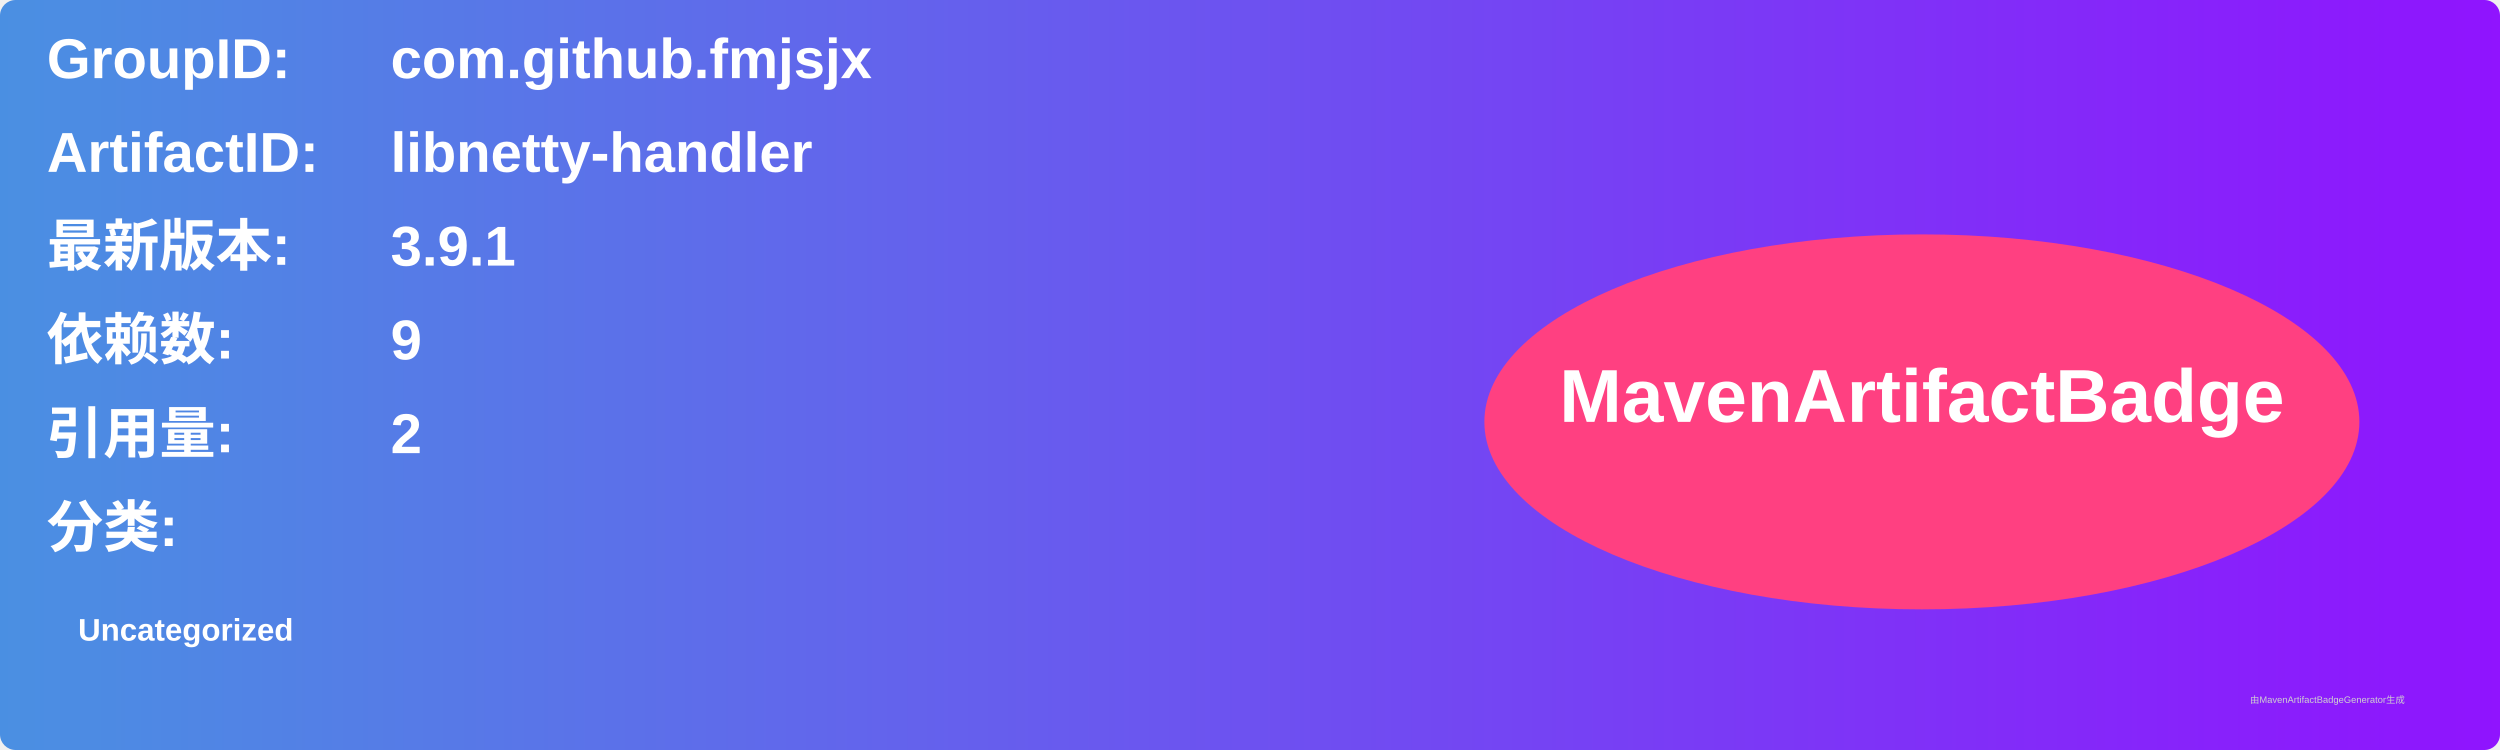
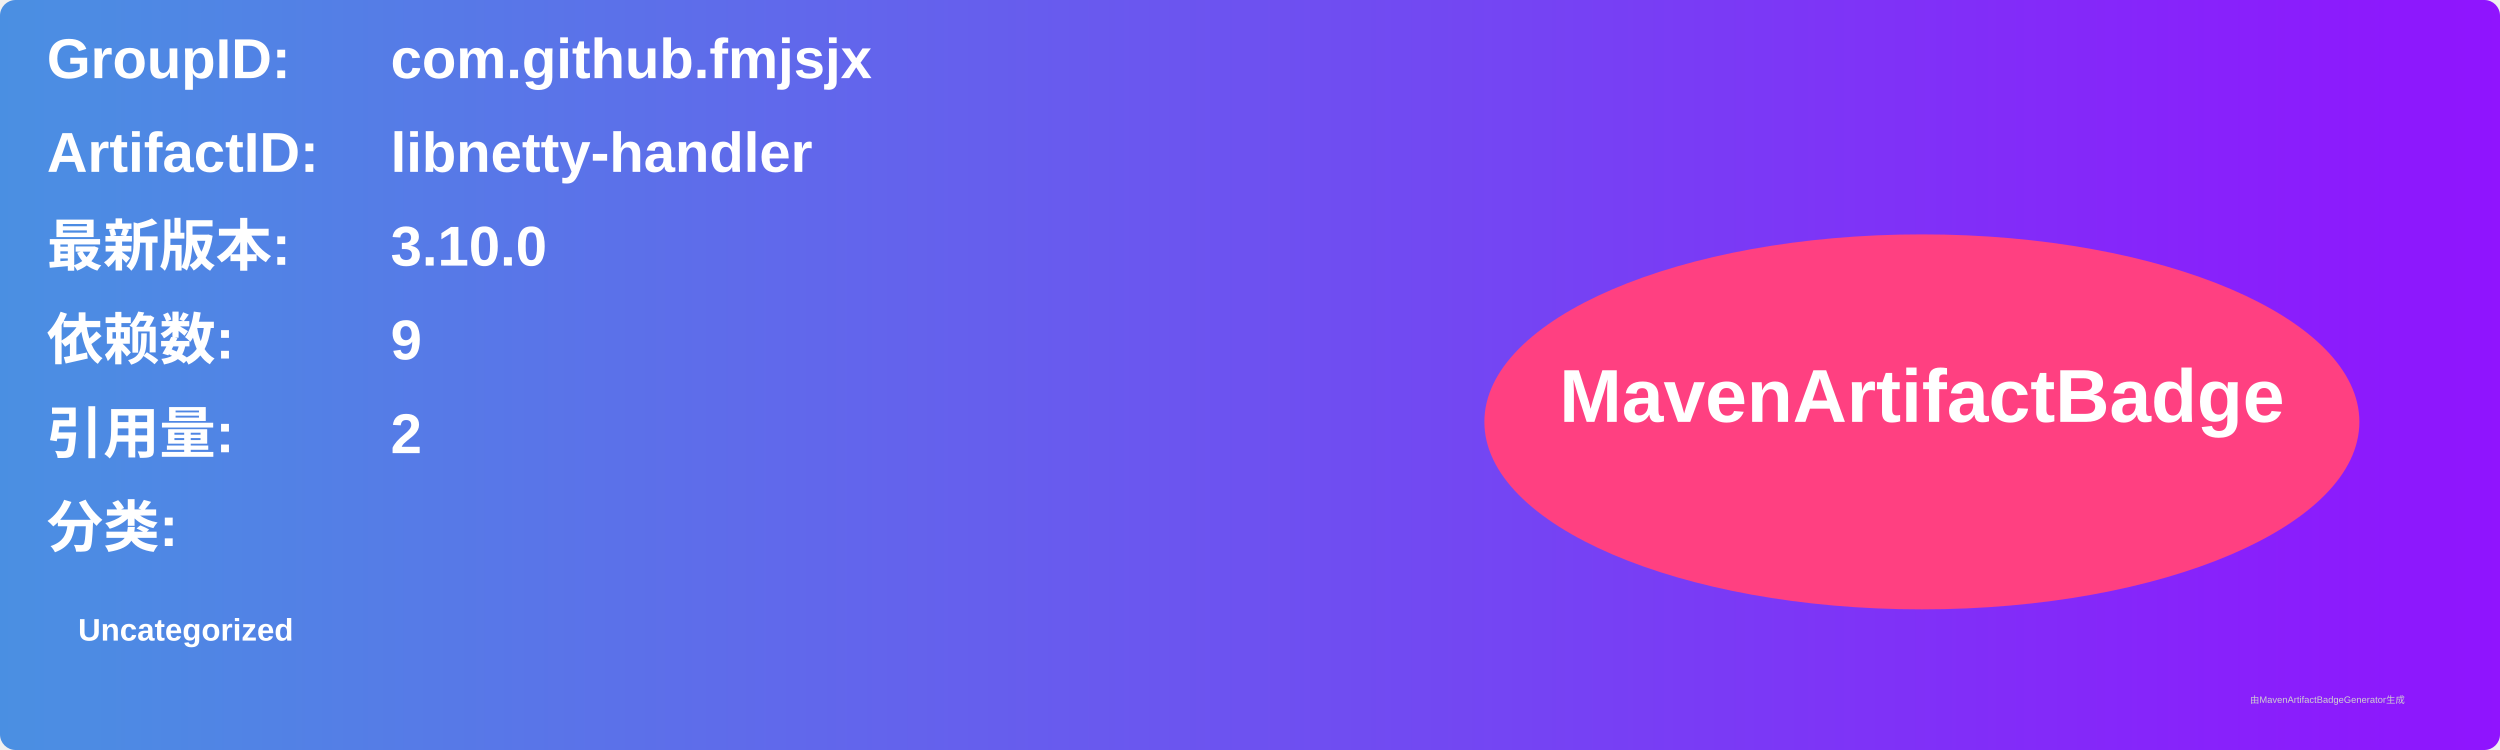
<svg xmlns="http://www.w3.org/2000/svg" width="800" height="240" viewBox="0 0 800 240">
  <linearGradient id="grad" x1="0%" y1="0%" x2="100%" y2="0%">
    <stop offset="0%" stop-color="#4a90e2" />
    <stop offset="100%" stop-color="#9013fe" />
  </linearGradient>
  <rect width="100%" height="100%" rx="5" ry="5" fill="url(#grad)" />
  <g transform="translate(15, 15)">
    <text x="0" y="10" font-family="Arial" font-size="18" fill="white" font-weight="bold" width="260">GroupID:</text>
    <text x="110" y="10" font-family="Arial" font-size="18" fill="white" font-weight="bold" width="460">com.github.fmjsjx</text>
    <text x="0" y="40" font-family="Arial" font-size="18" fill="white" font-weight="bold" width="260">ArtifactID:</text>
    <text x="110" y="40" font-family="Arial" font-size="18" fill="white" font-weight="bold" width="460">libnetty-handler</text>
    <text x="0" y="70" font-family="Arial" font-size="18" fill="white" font-weight="bold">最新版本:</text>
    <text x="110" y="70" font-family="Arial" font-size="18" fill="white" font-weight="bold">
-       <tspan font-weight="bold">3.9.1</tspan>
+       <tspan font-weight="bold">3.10.0</tspan>
    </text>
    <text x="0" y="100" font-family="Arial" font-size="18" fill="white" font-weight="bold">依赖数: </text>
    <text x="110" y="100" font-family="Arial" font-size="18" fill="white">
      <tspan font-weight="bold">9</tspan>
    </text>
    <text x="0" y="130" font-family="Arial" font-size="18" fill="white" font-weight="bold">引用量: </text>
    <text x="110" y="130" font-family="Arial" font-size="18" fill="white">
      <tspan font-weight="bold">2</tspan>
    </text>
    <text x="0" y="160" font-family="Arial" font-size="18" fill="white" font-weight="bold">分类:</text>
    <text x="10" y="190" font-family="Arial" font-size="10" fill="white">
      <tspan font-weight="bold">Uncategorized</tspan>
    </text>
    <ellipse cx="600" cy="120" rx="140" ry="60" fill="#ff4081" />
    <text x="600" y="120" text-anchor="middle" font-family="Arial" font-size="24" fill="white" font-weight="bold">MavenArtifactBadge</text>
  </g>
  <text x="720" y="225" font-family="Arial" font-size="3" fill="#d0d0d0">由MavenArtifactBadgeGenerator生成</text>
</svg>
